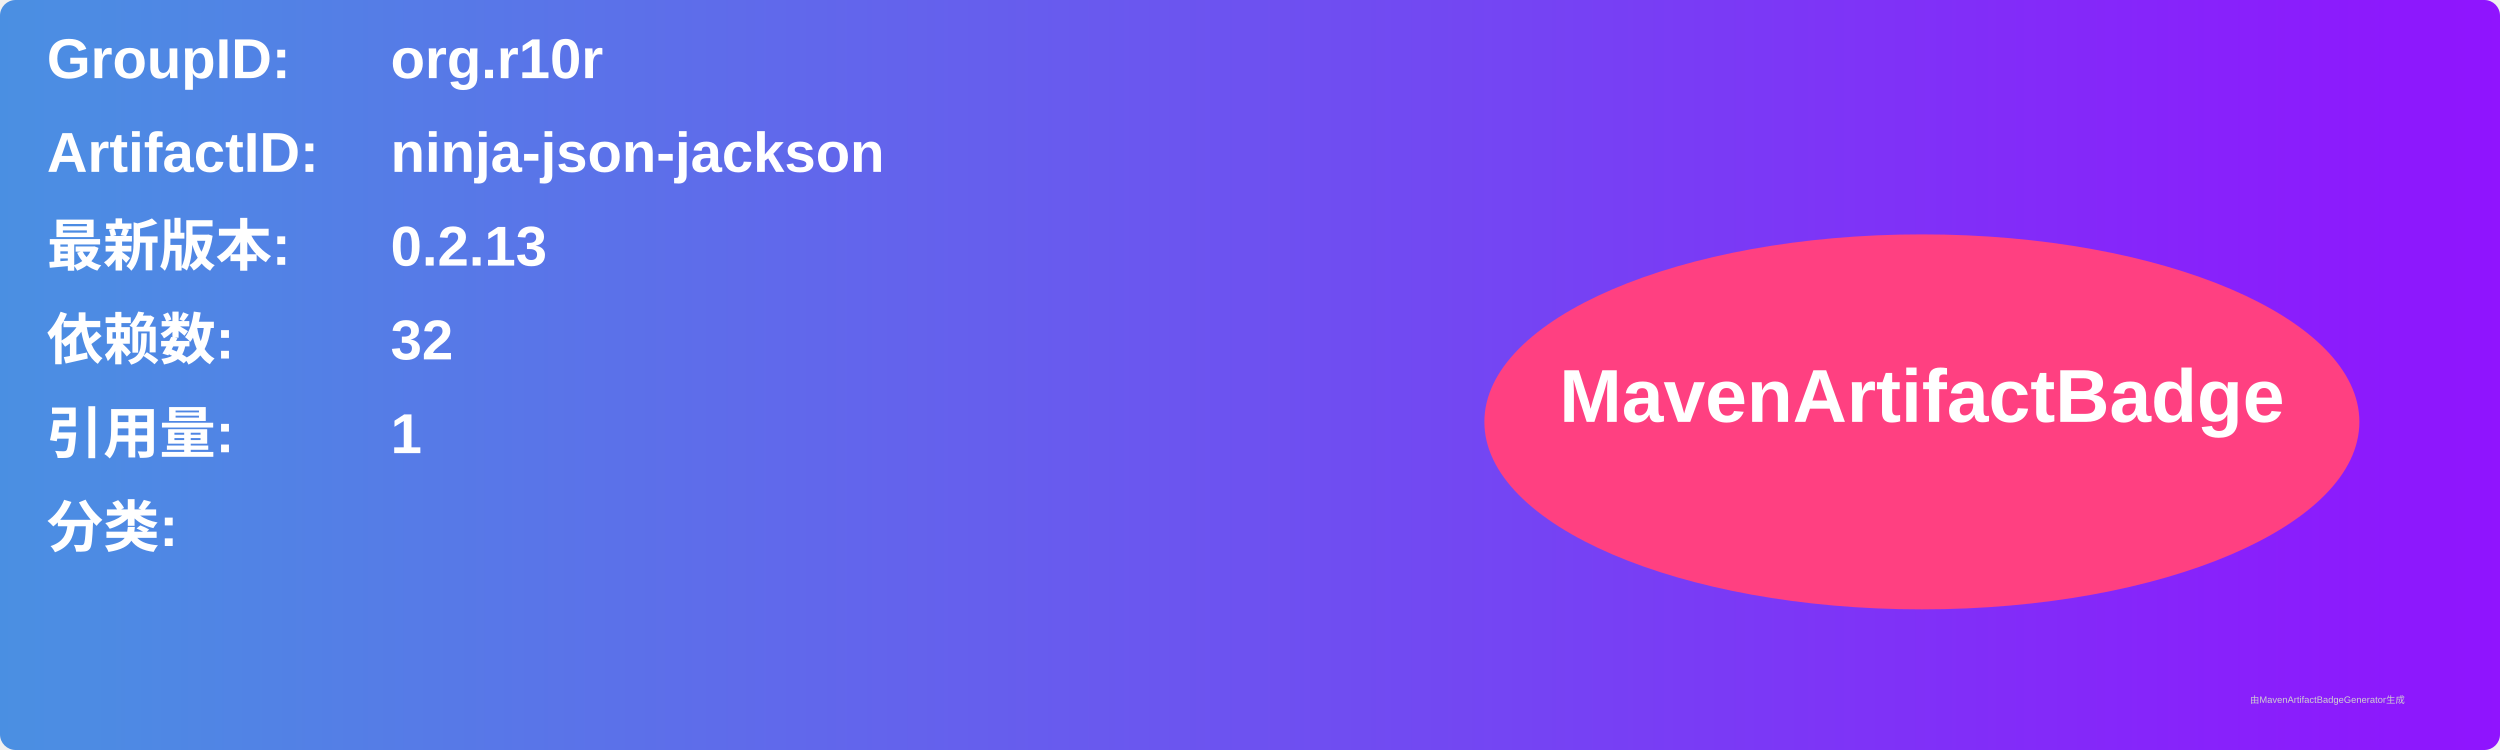
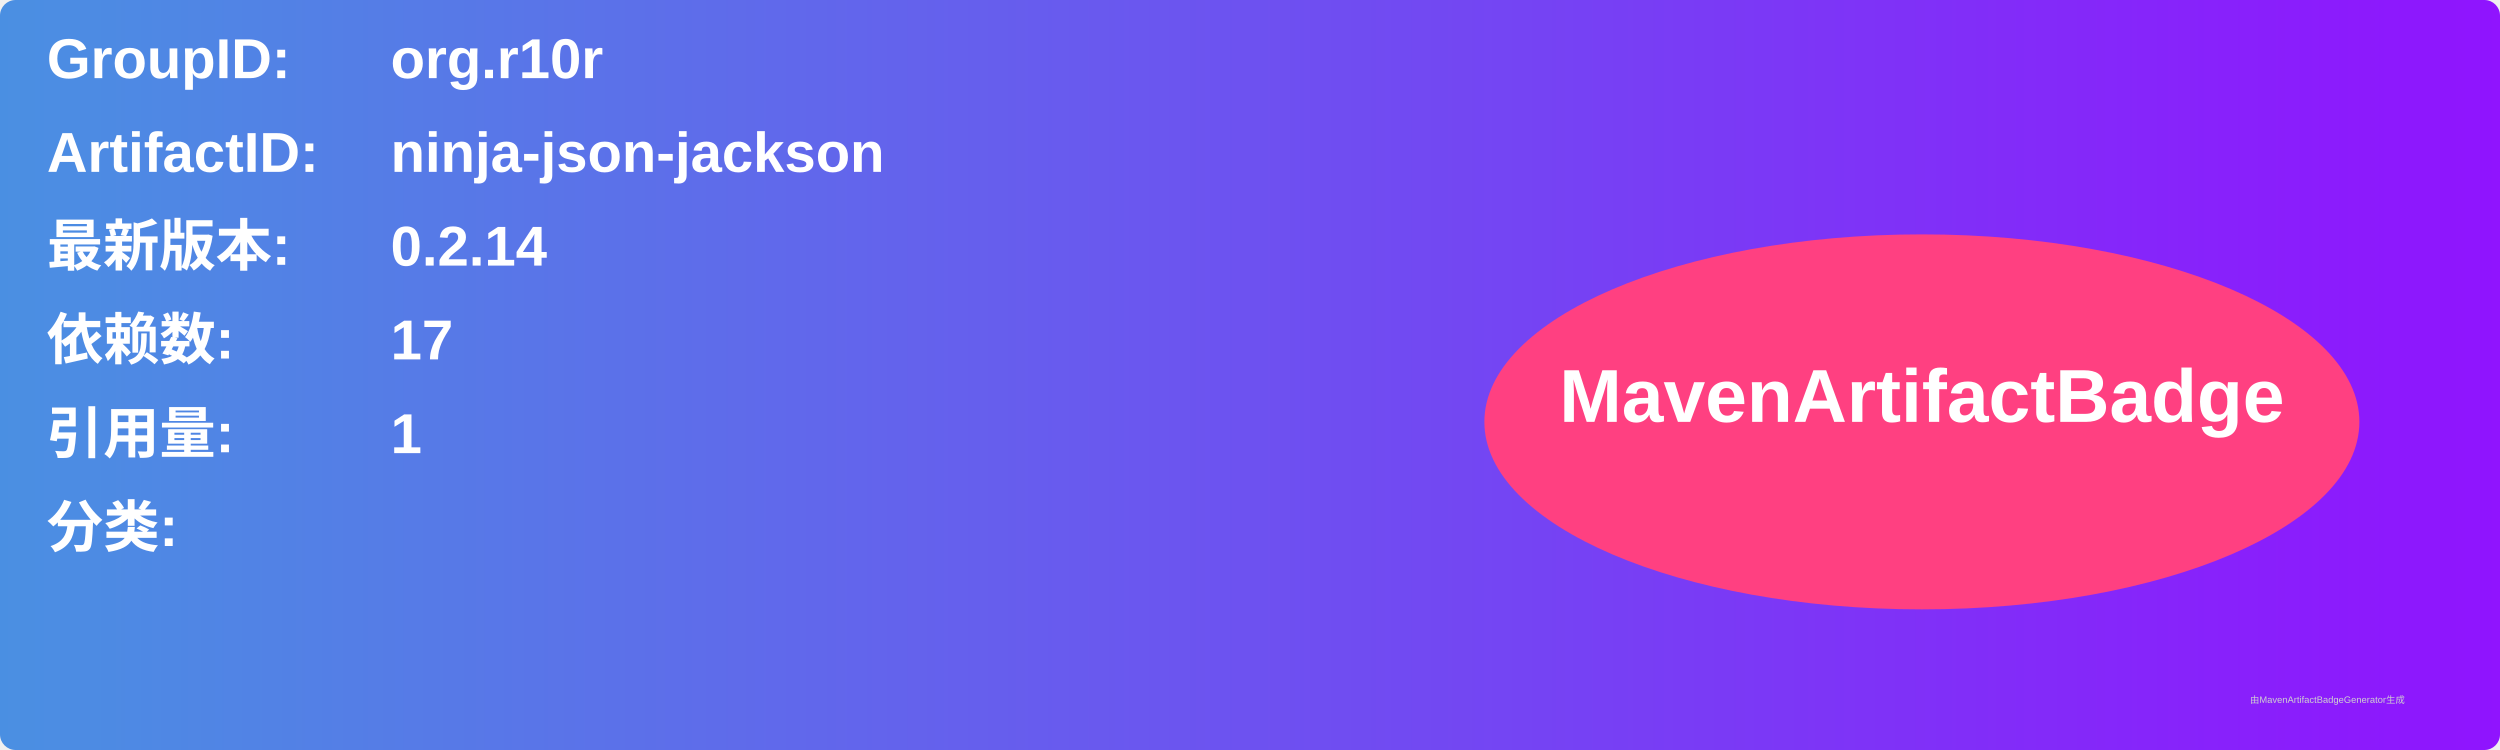
<svg xmlns="http://www.w3.org/2000/svg" width="800" height="240" viewBox="0 0 800 240">
  <linearGradient id="grad" x1="0%" y1="0%" x2="100%" y2="0%">
    <stop offset="0%" stop-color="#4a90e2" />
    <stop offset="100%" stop-color="#9013fe" />
  </linearGradient>
  <rect width="100%" height="100%" rx="5" ry="5" fill="url(#grad)" />
  <g transform="translate(15, 15)">
    <text x="0" y="10" font-family="Arial" font-size="18" fill="white" font-weight="bold" width="260">GroupID:</text>
    <text x="110" y="10" font-family="Arial" font-size="18" fill="white" font-weight="bold" width="460">org.r10r</text>
    <text x="0" y="40" font-family="Arial" font-size="18" fill="white" font-weight="bold" width="260">ArtifactID:</text>
    <text x="110" y="40" font-family="Arial" font-size="18" fill="white" font-weight="bold" width="460">ninja-json-jackson</text>
    <text x="0" y="70" font-family="Arial" font-size="18" fill="white" font-weight="bold">最新版本:</text>
    <text x="110" y="70" font-family="Arial" font-size="18" fill="white" font-weight="bold">
-       <tspan font-weight="bold">0.2.13</tspan>
+       <tspan font-weight="bold">0.2.14</tspan>
    </text>
    <text x="0" y="100" font-family="Arial" font-size="18" fill="white" font-weight="bold">依赖数: </text>
    <text x="110" y="100" font-family="Arial" font-size="18" fill="white">
-       <tspan font-weight="bold">32</tspan>
+       <tspan font-weight="bold">17</tspan>
    </text>
    <text x="0" y="130" font-family="Arial" font-size="18" fill="white" font-weight="bold">引用量: </text>
    <text x="110" y="130" font-family="Arial" font-size="18" fill="white">
      <tspan font-weight="bold">1</tspan>
    </text>
    <text x="0" y="160" font-family="Arial" font-size="18" fill="white" font-weight="bold">分类:</text>
    <text x="10" y="190" font-family="Arial" font-size="10" fill="white">
      <tspan font-weight="bold" />
    </text>
    <ellipse cx="600" cy="120" rx="140" ry="60" fill="#ff4081" />
    <text x="600" y="120" text-anchor="middle" font-family="Arial" font-size="24" fill="white" font-weight="bold">MavenArtifactBadge</text>
  </g>
  <text x="720" y="225" font-family="Arial" font-size="3" fill="#d0d0d0">由MavenArtifactBadgeGenerator生成</text>
</svg>
